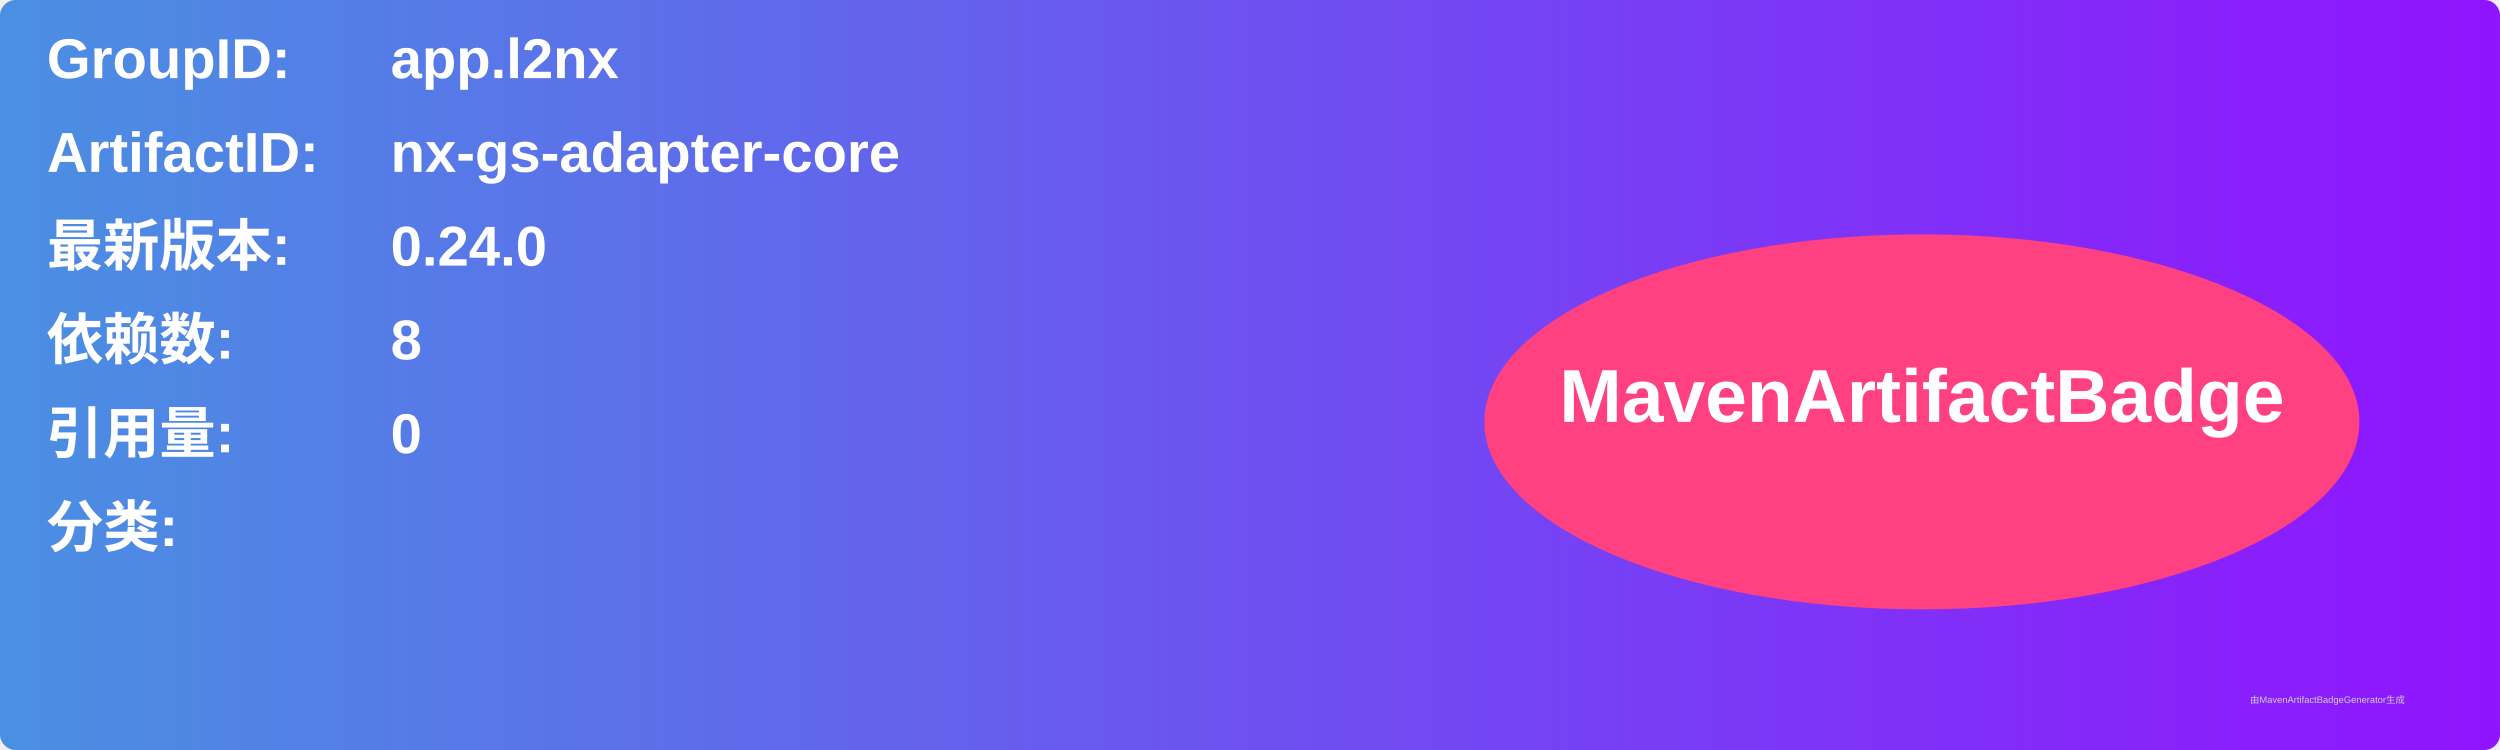
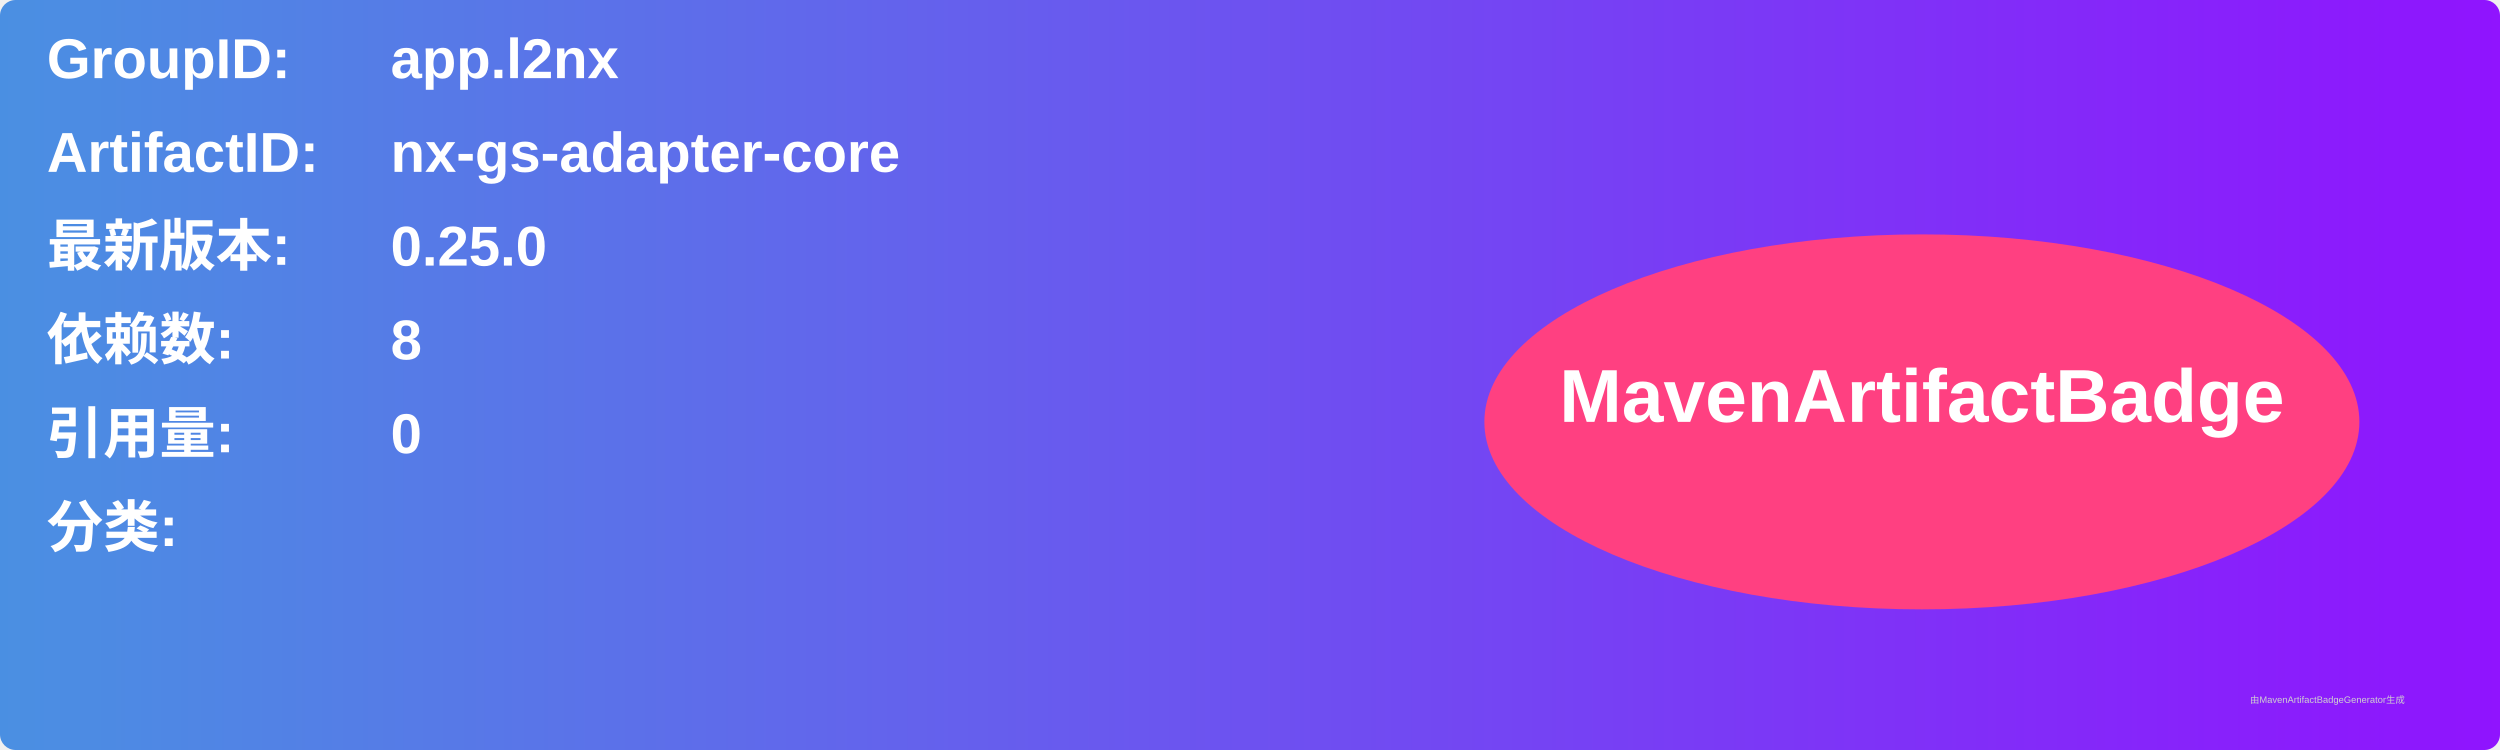
<svg xmlns="http://www.w3.org/2000/svg" width="800" height="240" viewBox="0 0 800 240">
  <linearGradient id="grad" x1="0%" y1="0%" x2="100%" y2="0%">
    <stop offset="0%" stop-color="#4a90e2" />
    <stop offset="100%" stop-color="#9013fe" />
  </linearGradient>
  <rect width="100%" height="100%" rx="5" ry="5" fill="url(#grad)" />
  <g transform="translate(15, 15)">
    <text x="0" y="10" font-family="Arial" font-size="18" fill="white" font-weight="bold" width="260">GroupID:</text>
    <text x="110" y="10" font-family="Arial" font-size="18" fill="white" font-weight="bold" width="460">app.l2nx</text>
    <text x="0" y="40" font-family="Arial" font-size="18" fill="white" font-weight="bold" width="260">ArtifactID:</text>
    <text x="110" y="40" font-family="Arial" font-size="18" fill="white" font-weight="bold" width="460">nx-gs-adapter-core</text>
    <text x="0" y="70" font-family="Arial" font-size="18" fill="white" font-weight="bold">最新版本:</text>
    <text x="110" y="70" font-family="Arial" font-size="18" fill="white" font-weight="bold">
-       <tspan font-weight="bold">0.24.0</tspan>
+       <tspan font-weight="bold">0.25.0</tspan>
    </text>
    <text x="0" y="100" font-family="Arial" font-size="18" fill="white" font-weight="bold">依赖数: </text>
    <text x="110" y="100" font-family="Arial" font-size="18" fill="white">
      <tspan font-weight="bold">8</tspan>
    </text>
    <text x="0" y="130" font-family="Arial" font-size="18" fill="white" font-weight="bold">引用量: </text>
    <text x="110" y="130" font-family="Arial" font-size="18" fill="white">
      <tspan font-weight="bold">0</tspan>
    </text>
    <text x="0" y="160" font-family="Arial" font-size="18" fill="white" font-weight="bold">分类:</text>
    <text x="10" y="190" font-family="Arial" font-size="10" fill="white">
      <tspan font-weight="bold" />
    </text>
    <ellipse cx="600" cy="120" rx="140" ry="60" fill="#ff4081" />
    <text x="600" y="120" text-anchor="middle" font-family="Arial" font-size="24" fill="white" font-weight="bold">MavenArtifactBadge</text>
  </g>
  <text x="720" y="225" font-family="Arial" font-size="3" fill="#d0d0d0">由MavenArtifactBadgeGenerator生成</text>
</svg>
